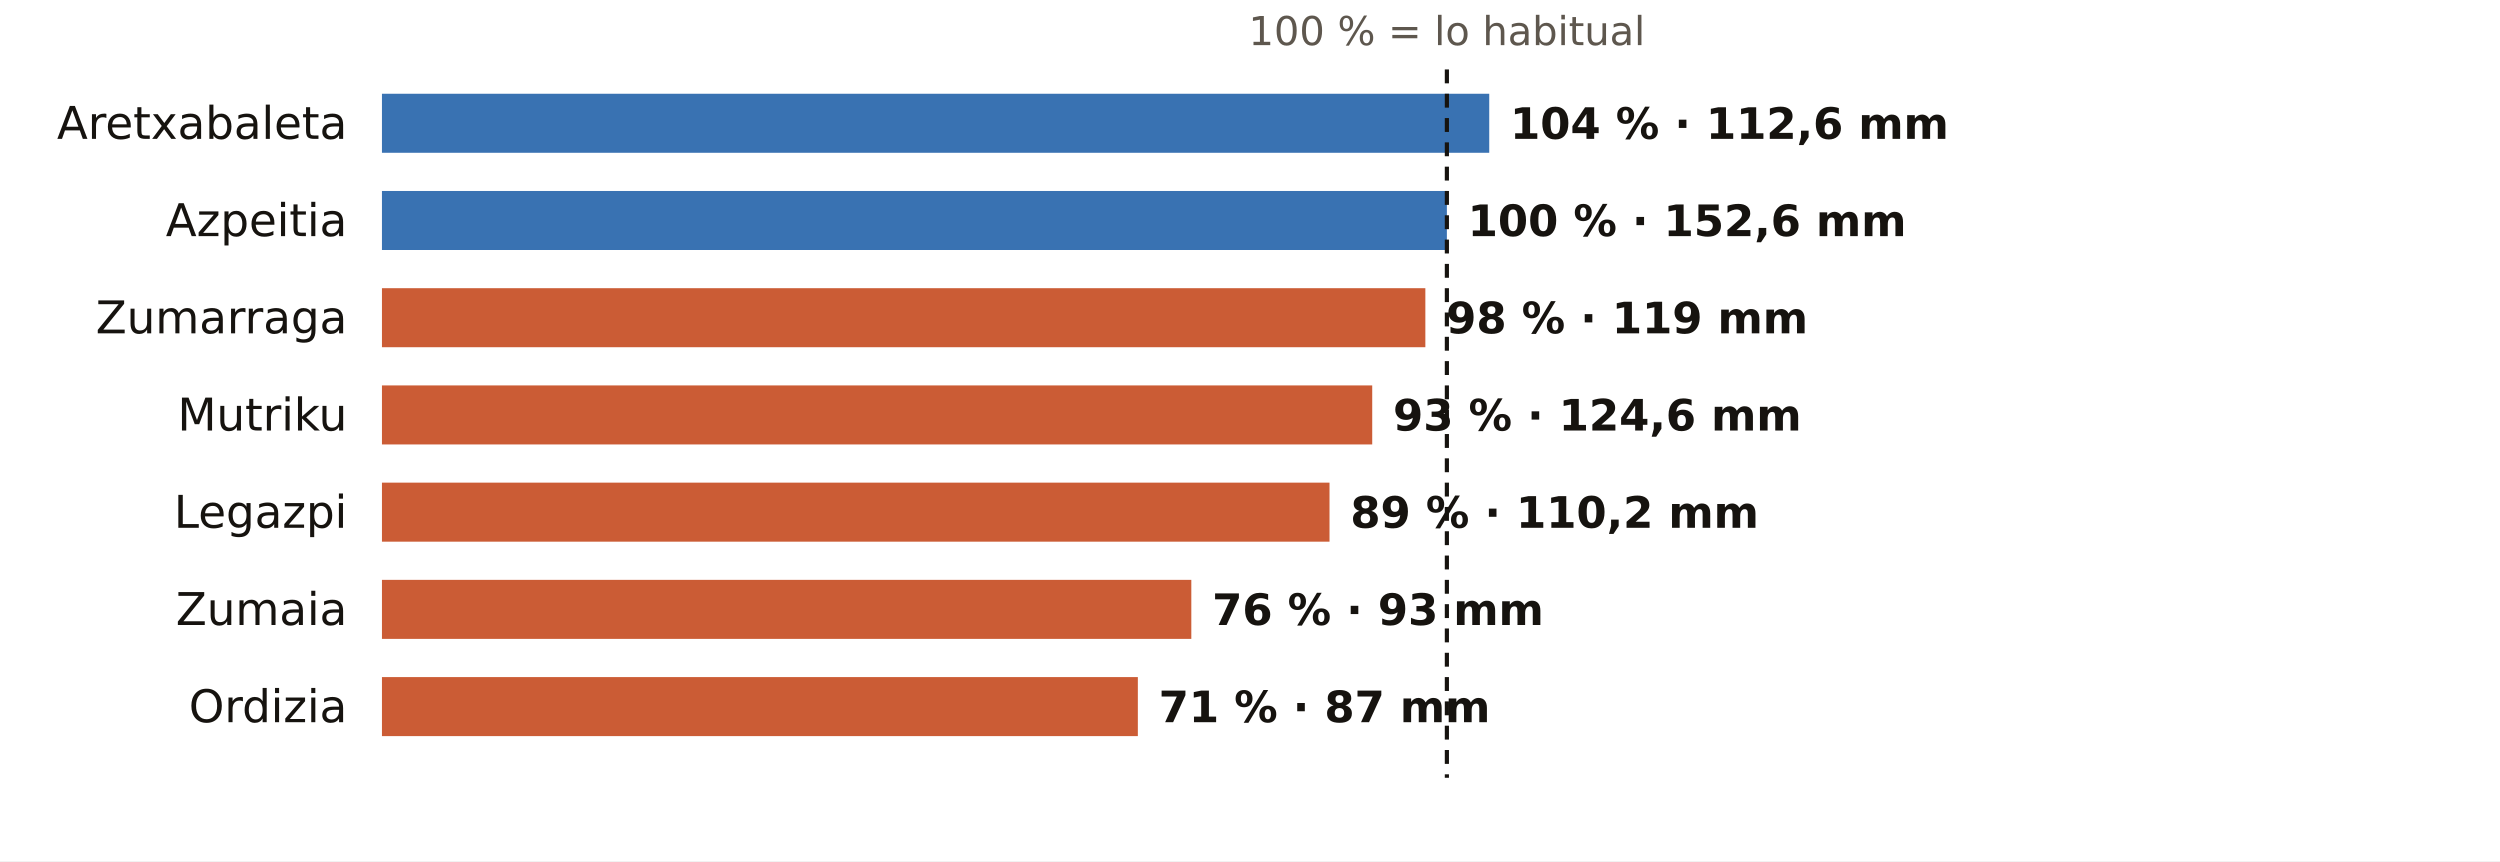
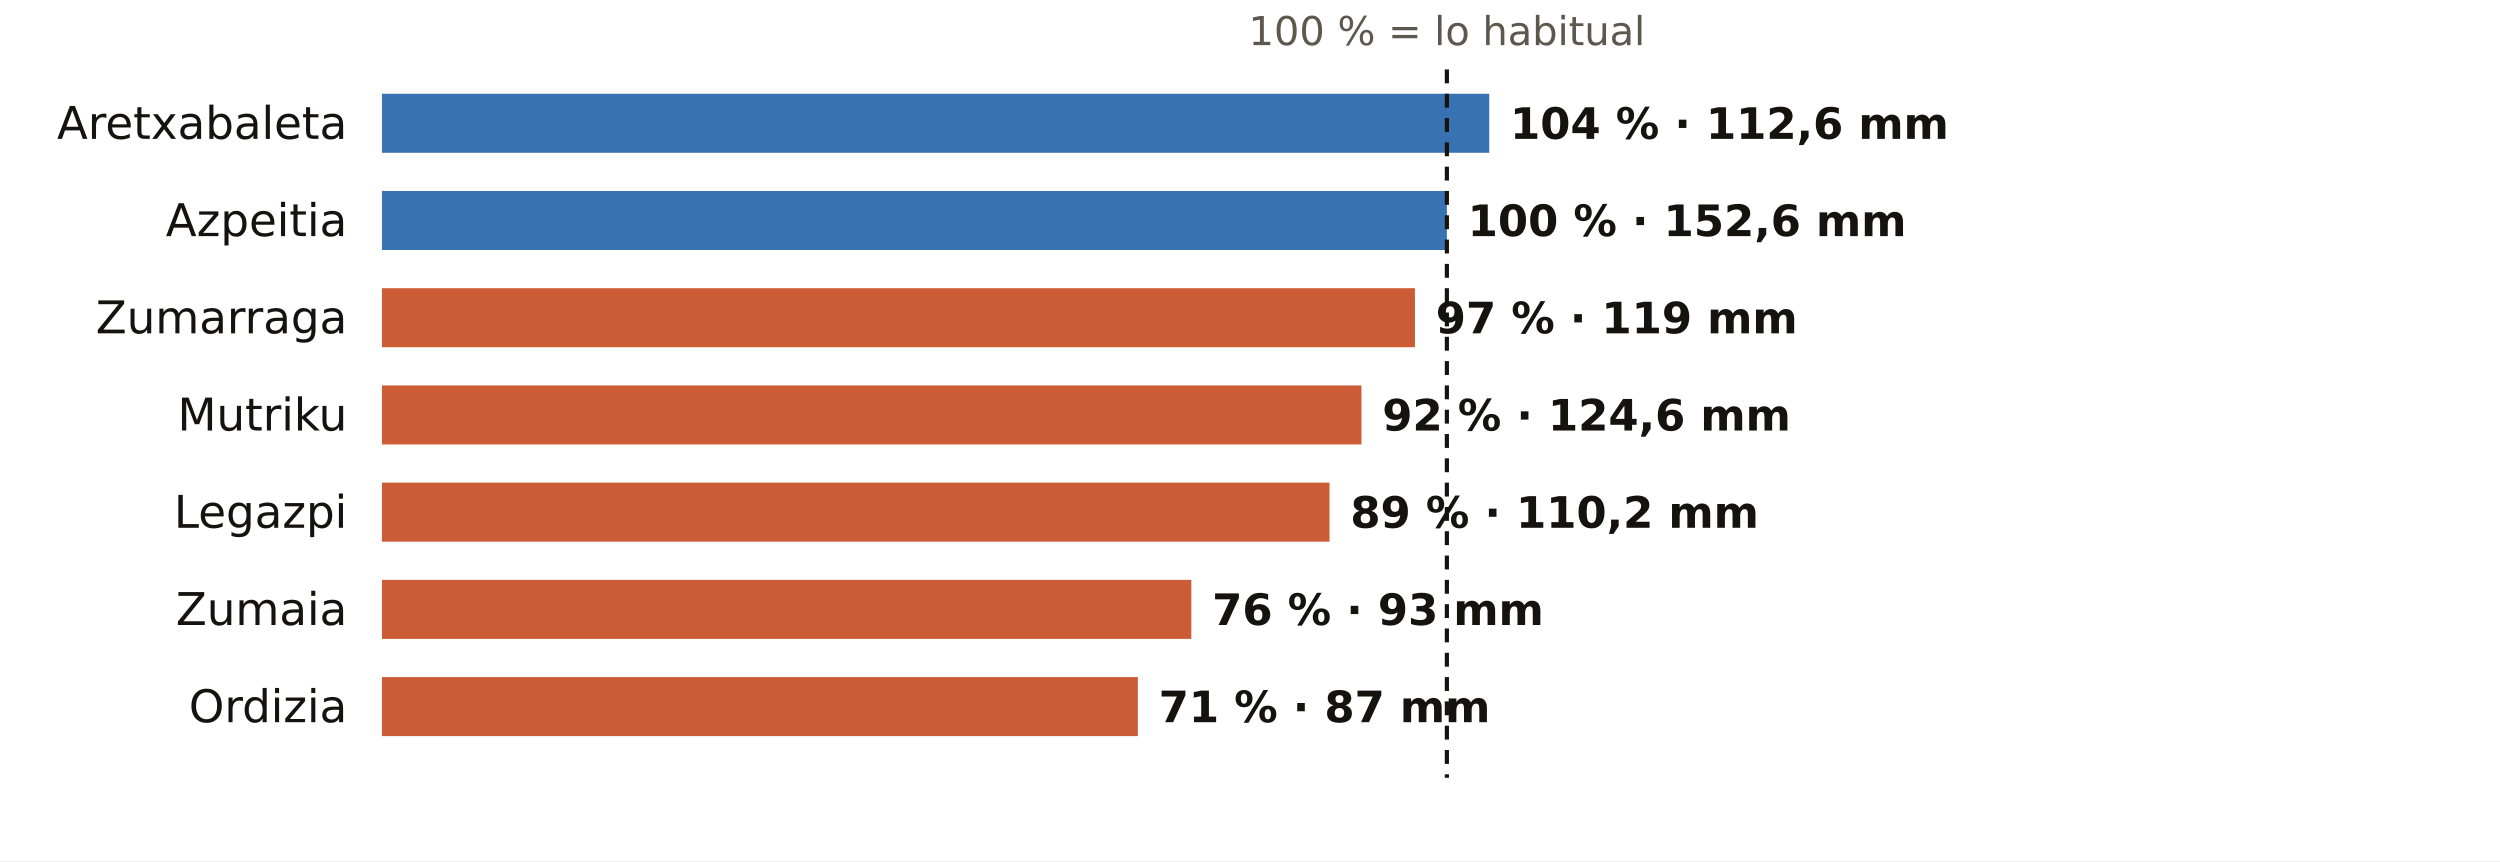
<svg xmlns="http://www.w3.org/2000/svg" viewBox="0 0 720 248" width="720" height="248" role="img" aria-label="El otoño en los pluviómetros de AEMET de Gipuzkoa: % de lo habitual">
  <rect width="720" height="248" fill="#FFFFFF" />
  <text x="416.7" y="13.0" font-size="11.5" fill="#5E574E" text-anchor="middle" font-weight="400" font-family="Public Sans, DejaVu Sans, Arial, sans-serif">100 % = lo habitual</text>
  <text x="100.0" y="40.0" font-size="13" fill="#16130F" text-anchor="end" font-weight="500" font-family="Public Sans, DejaVu Sans, Arial, sans-serif">Aretxabaleta</text>
  <rect x="110" y="27" width="318.9" height="17" fill="#1F5FA8" opacity="0.88" />
  <text x="434.9" y="40.0" font-size="12.5" fill="#16130F" text-anchor="start" font-weight="600" font-family="Public Sans, DejaVu Sans, Arial, sans-serif">104 % · 112,6 mm</text>
  <text x="100.0" y="68.0" font-size="13" fill="#16130F" text-anchor="end" font-weight="500" font-family="Public Sans, DejaVu Sans, Arial, sans-serif">Azpeitia</text>
  <rect x="110" y="55" width="306.7" height="17" fill="#1F5FA8" opacity="0.88" />
  <text x="422.7" y="68.0" font-size="12.5" fill="#16130F" text-anchor="start" font-weight="600" font-family="Public Sans, DejaVu Sans, Arial, sans-serif">100 % · 152,6 mm</text>
  <text x="100.0" y="96.0" font-size="13" fill="#16130F" text-anchor="end" font-weight="500" font-family="Public Sans, DejaVu Sans, Arial, sans-serif">Zumarraga</text>
-   <rect x="110" y="83" width="300.5" height="17" fill="#C4461A" opacity="0.88" />
-   <text x="416.5" y="96.0" font-size="12.5" fill="#16130F" text-anchor="start" font-weight="600" font-family="Public Sans, DejaVu Sans, Arial, sans-serif">98 % · 119 mm</text>
+   <rect x="110" y="83" width="297.5" height="17" fill="#C4461A" opacity="0.88" />
+   <text x="413.5" y="96.0" font-size="12.5" fill="#16130F" text-anchor="start" font-weight="600" font-family="Public Sans, DejaVu Sans, Arial, sans-serif">97 % · 119 mm</text>
  <text x="100.0" y="124.0" font-size="13" fill="#16130F" text-anchor="end" font-weight="500" font-family="Public Sans, DejaVu Sans, Arial, sans-serif">Mutriku</text>
-   <rect x="110" y="111" width="285.2" height="17" fill="#C4461A" opacity="0.88" />
-   <text x="401.2" y="124.0" font-size="12.5" fill="#16130F" text-anchor="start" font-weight="600" font-family="Public Sans, DejaVu Sans, Arial, sans-serif">93 % · 124,6 mm</text>
+   <rect x="110" y="111" width="282.1" height="17" fill="#C4461A" opacity="0.88" />
+   <text x="398.1" y="124.0" font-size="12.5" fill="#16130F" text-anchor="start" font-weight="600" font-family="Public Sans, DejaVu Sans, Arial, sans-serif">92 % · 124,6 mm</text>
  <text x="100.0" y="152.0" font-size="13" fill="#16130F" text-anchor="end" font-weight="500" font-family="Public Sans, DejaVu Sans, Arial, sans-serif">Legazpi</text>
  <rect x="110" y="139" width="272.9" height="17" fill="#C4461A" opacity="0.88" />
  <text x="388.9" y="152.0" font-size="12.5" fill="#16130F" text-anchor="start" font-weight="600" font-family="Public Sans, DejaVu Sans, Arial, sans-serif">89 % · 110,2 mm</text>
  <text x="100.0" y="180.0" font-size="13" fill="#16130F" text-anchor="end" font-weight="500" font-family="Public Sans, DejaVu Sans, Arial, sans-serif">Zumaia</text>
  <rect x="110" y="167" width="233.1" height="17" fill="#C4461A" opacity="0.88" />
  <text x="349.1" y="180.0" font-size="12.5" fill="#16130F" text-anchor="start" font-weight="600" font-family="Public Sans, DejaVu Sans, Arial, sans-serif">76 % · 93 mm</text>
  <text x="100.0" y="208.0" font-size="13" fill="#16130F" text-anchor="end" font-weight="500" font-family="Public Sans, DejaVu Sans, Arial, sans-serif">Ordizia</text>
  <rect x="110" y="195" width="217.7" height="17" fill="#C4461A" opacity="0.88" />
  <text x="333.7" y="208.0" font-size="12.5" fill="#16130F" text-anchor="start" font-weight="600" font-family="Public Sans, DejaVu Sans, Arial, sans-serif">71 % · 87 mm</text>
  <line x1="416.7" x2="416.7" y1="20" y2="224" stroke="#16130F" stroke-width="1.2" stroke-dasharray="4 3" />
</svg>
